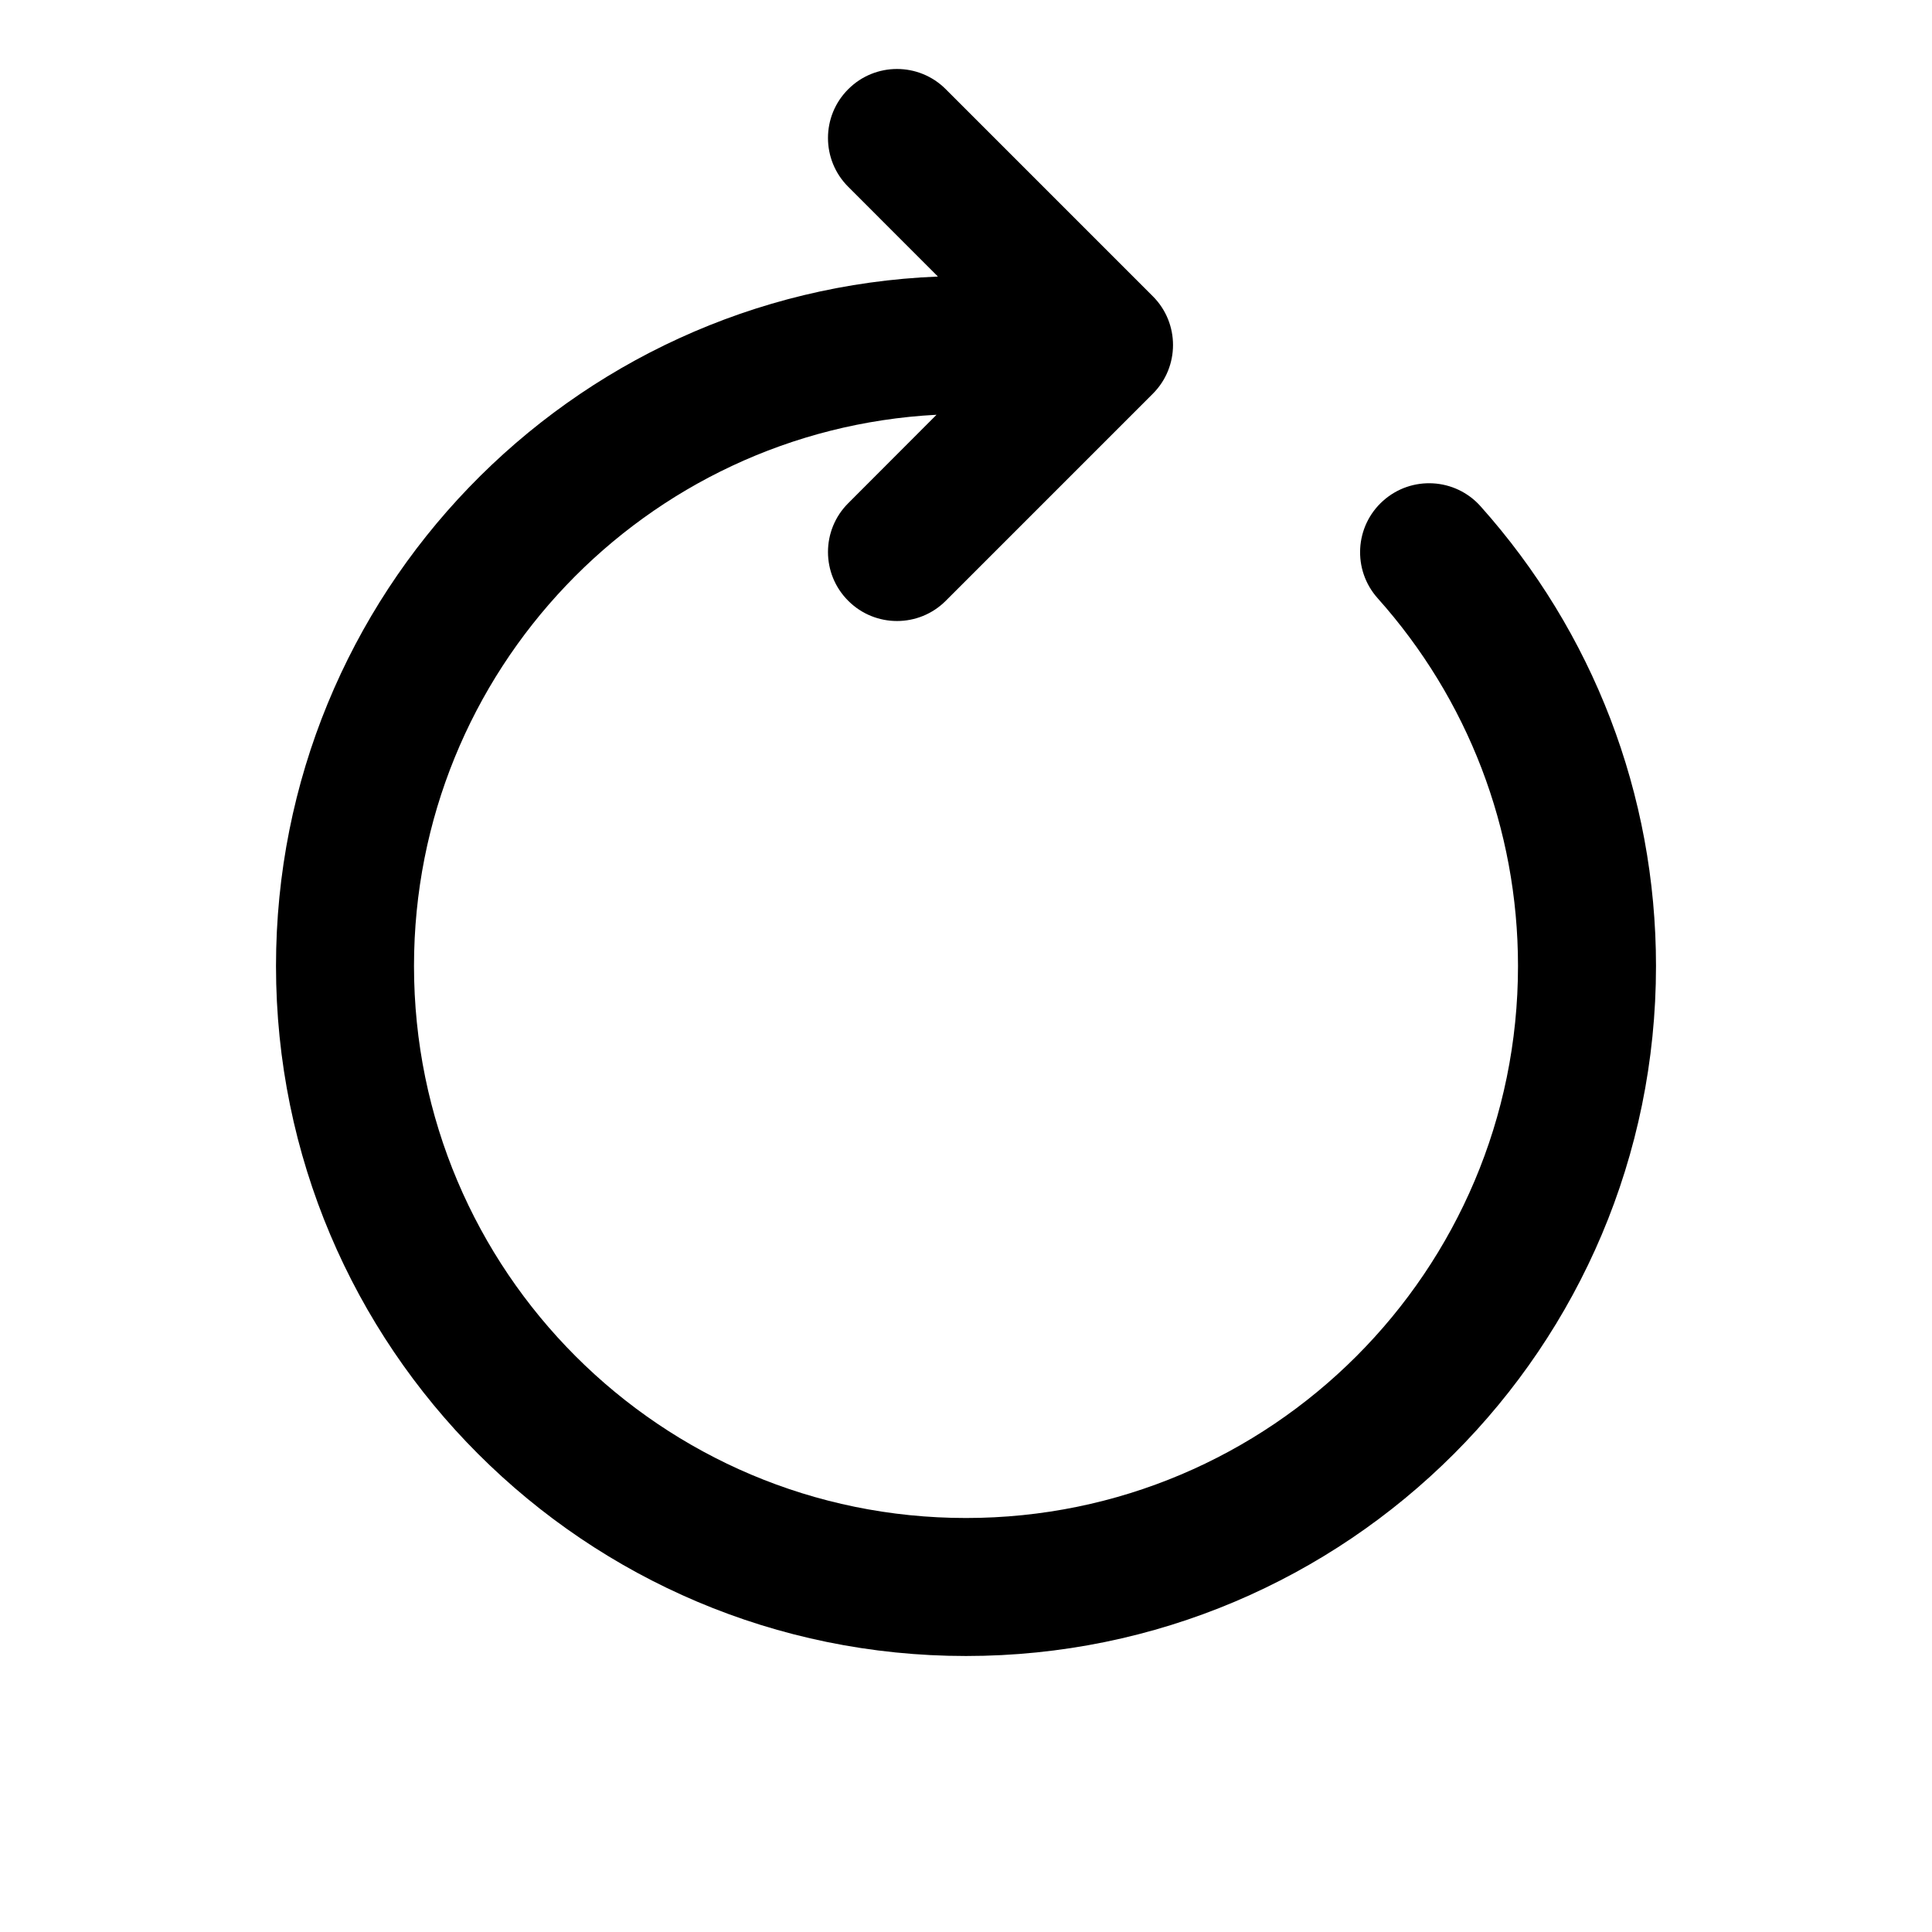
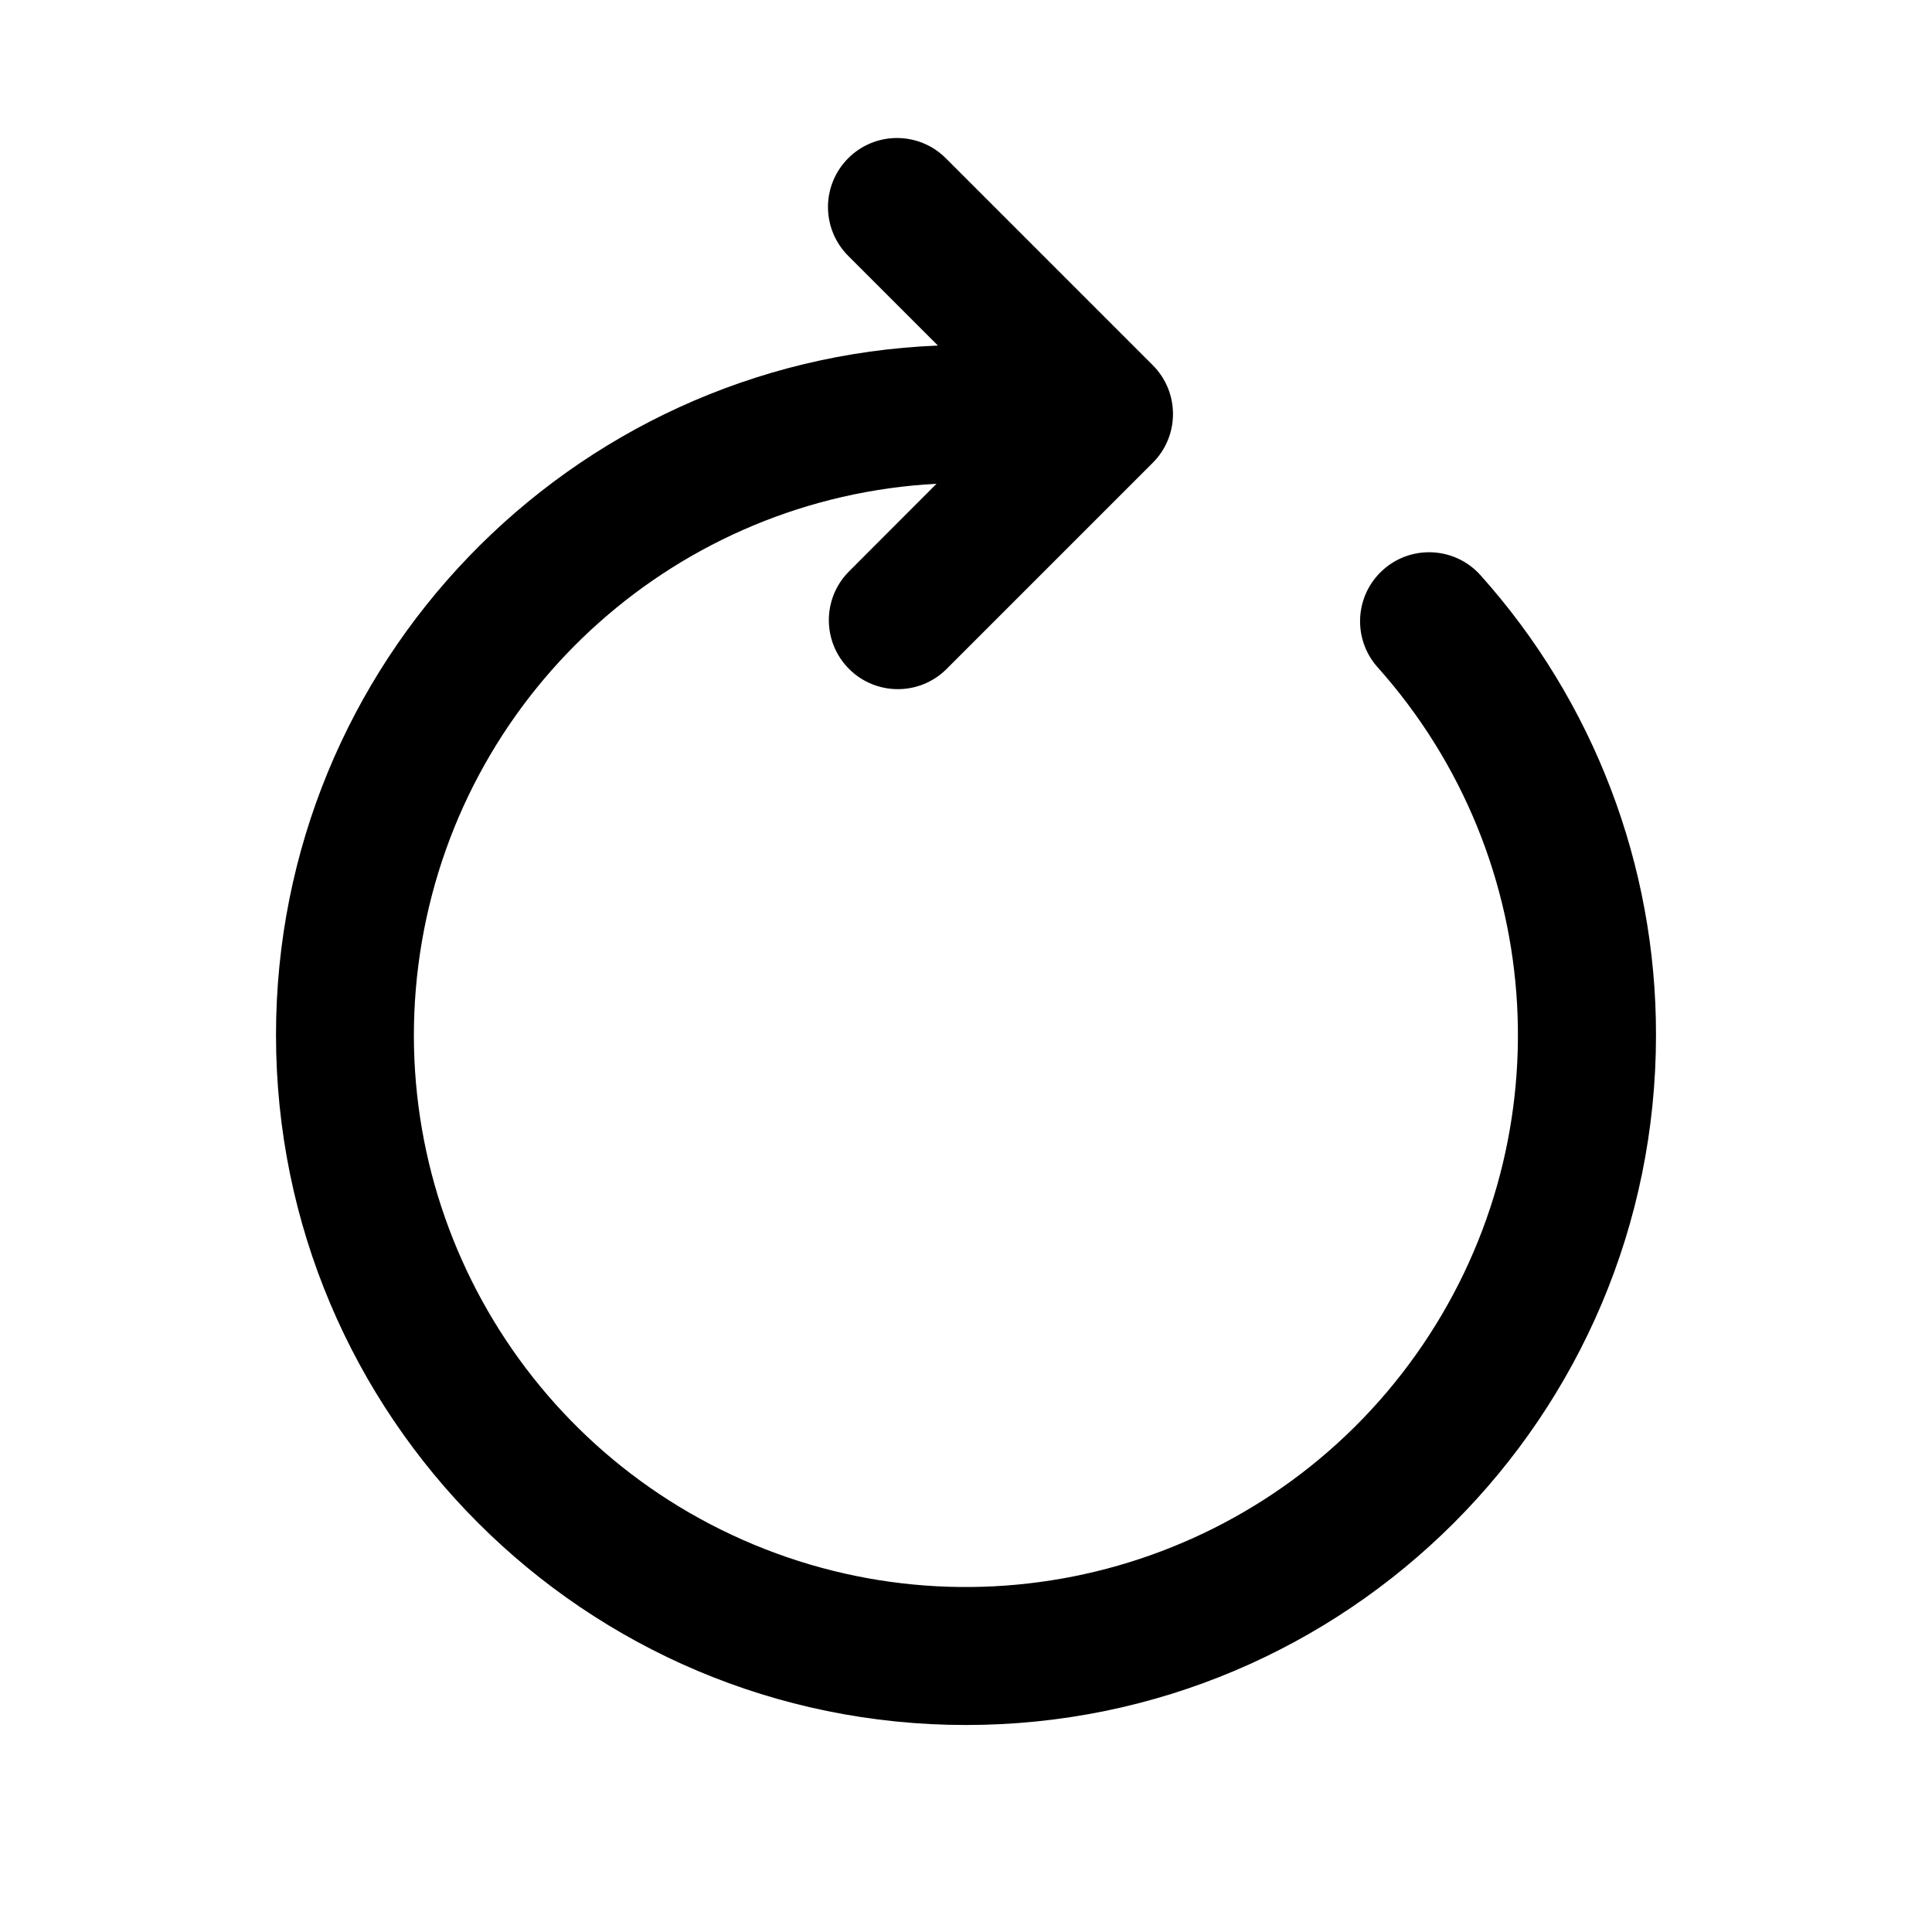
- <svg xmlns="http://www.w3.org/2000/svg" width="28px" height="28px" viewBox="0 0 28 28" version="1.1">
-   <g id="Page-1" stroke="none" stroke-width="1" fill="none" fill-rule="evenodd">
-     <g id="refresh_outline_28">
-       <rect x="0" y="0" width="28" height="28" />
-       <path d="M12.293,1.293 C12.683,0.902 13.317,0.902 13.707,1.293 L13.707,1.293 L16.707,4.293 C17.098,4.683 17.098,5.317 16.707,5.707 L16.707,5.707 L13.707,8.707 C13.317,9.098 12.683,9.098 12.293,8.707 C11.902,8.317 11.902,7.683 12.293,7.293 L12.293,7.293 L13.573,6.011 C9.353,6.233 6,9.725 6,14 C6,18.418 9.582,22 14,22 C18.418,22 22,18.418 22,14 C22,12.005 21.268,10.127 19.966,8.67 C19.598,8.258 19.633,7.626 20.045,7.258 C20.457,6.89 21.089,6.925 21.457,7.337 C23.084,9.157 24,11.509 24,14 C24,19.523 19.523,24 14,24 C8.477,24 4,19.523 4,14 C4,8.614 8.259,4.222 13.593,4.008 L12.293,2.707 C11.902,2.317 11.902,1.683 12.293,1.293 Z" id="↳-Icon-Color" fill="currentColor" fill-rule="nonzero" />
-     </g>
-   </g>
+ <svg xmlns="http://www.w3.org/2000/svg" width="28" height="28" fill="currentColor" viewBox="0 0 28 28">
+   <path d="M12.293 2.293a1 1 0 0 1 1.414 0l3 3a1 1 0 0 1 0 1.414l-3 3a1 1 0 0 1-1.414-1.414l1.28-1.282a8 8 0 1 0 6.393 2.66 1 1 0 1 1 1.491-1.334A9.965 9.965 0 0 1 24 15c0 5.523-4.477 10-10 10S4 20.523 4 15c0-5.386 4.259-9.778 9.593-9.992l-1.3-1.3a1 1 0 0 1 0-1.415Z" />
</svg>
